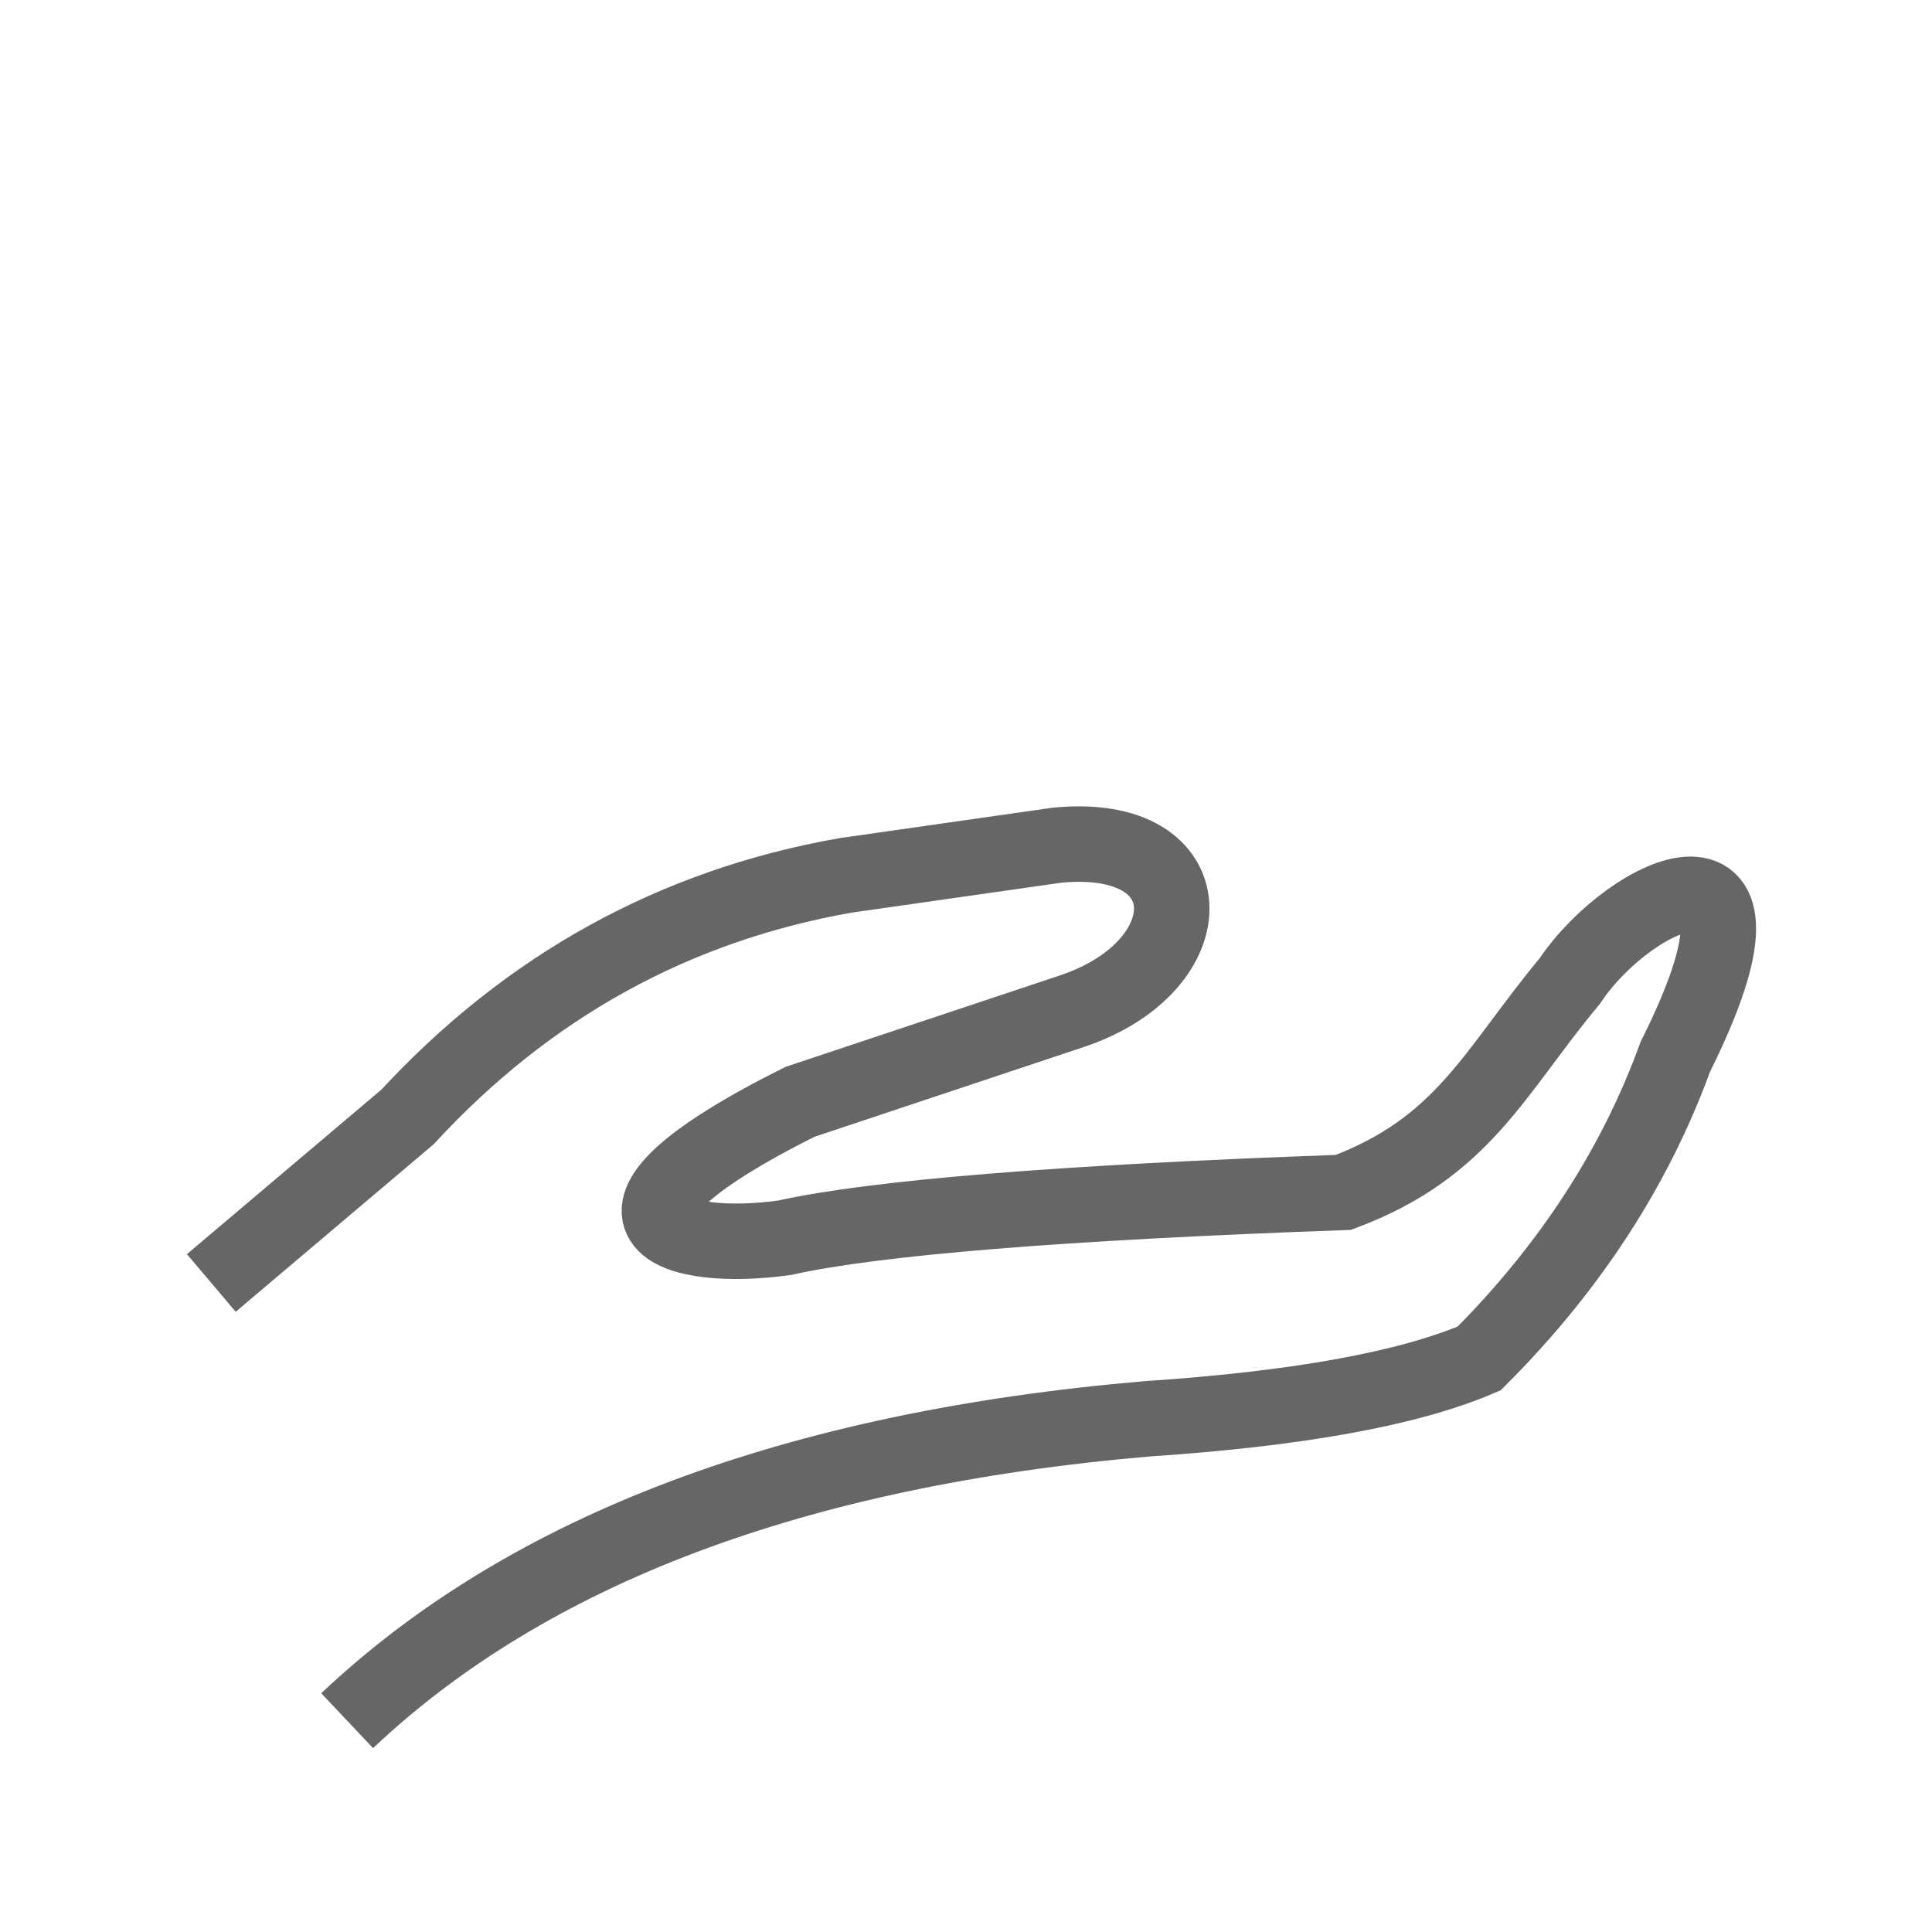
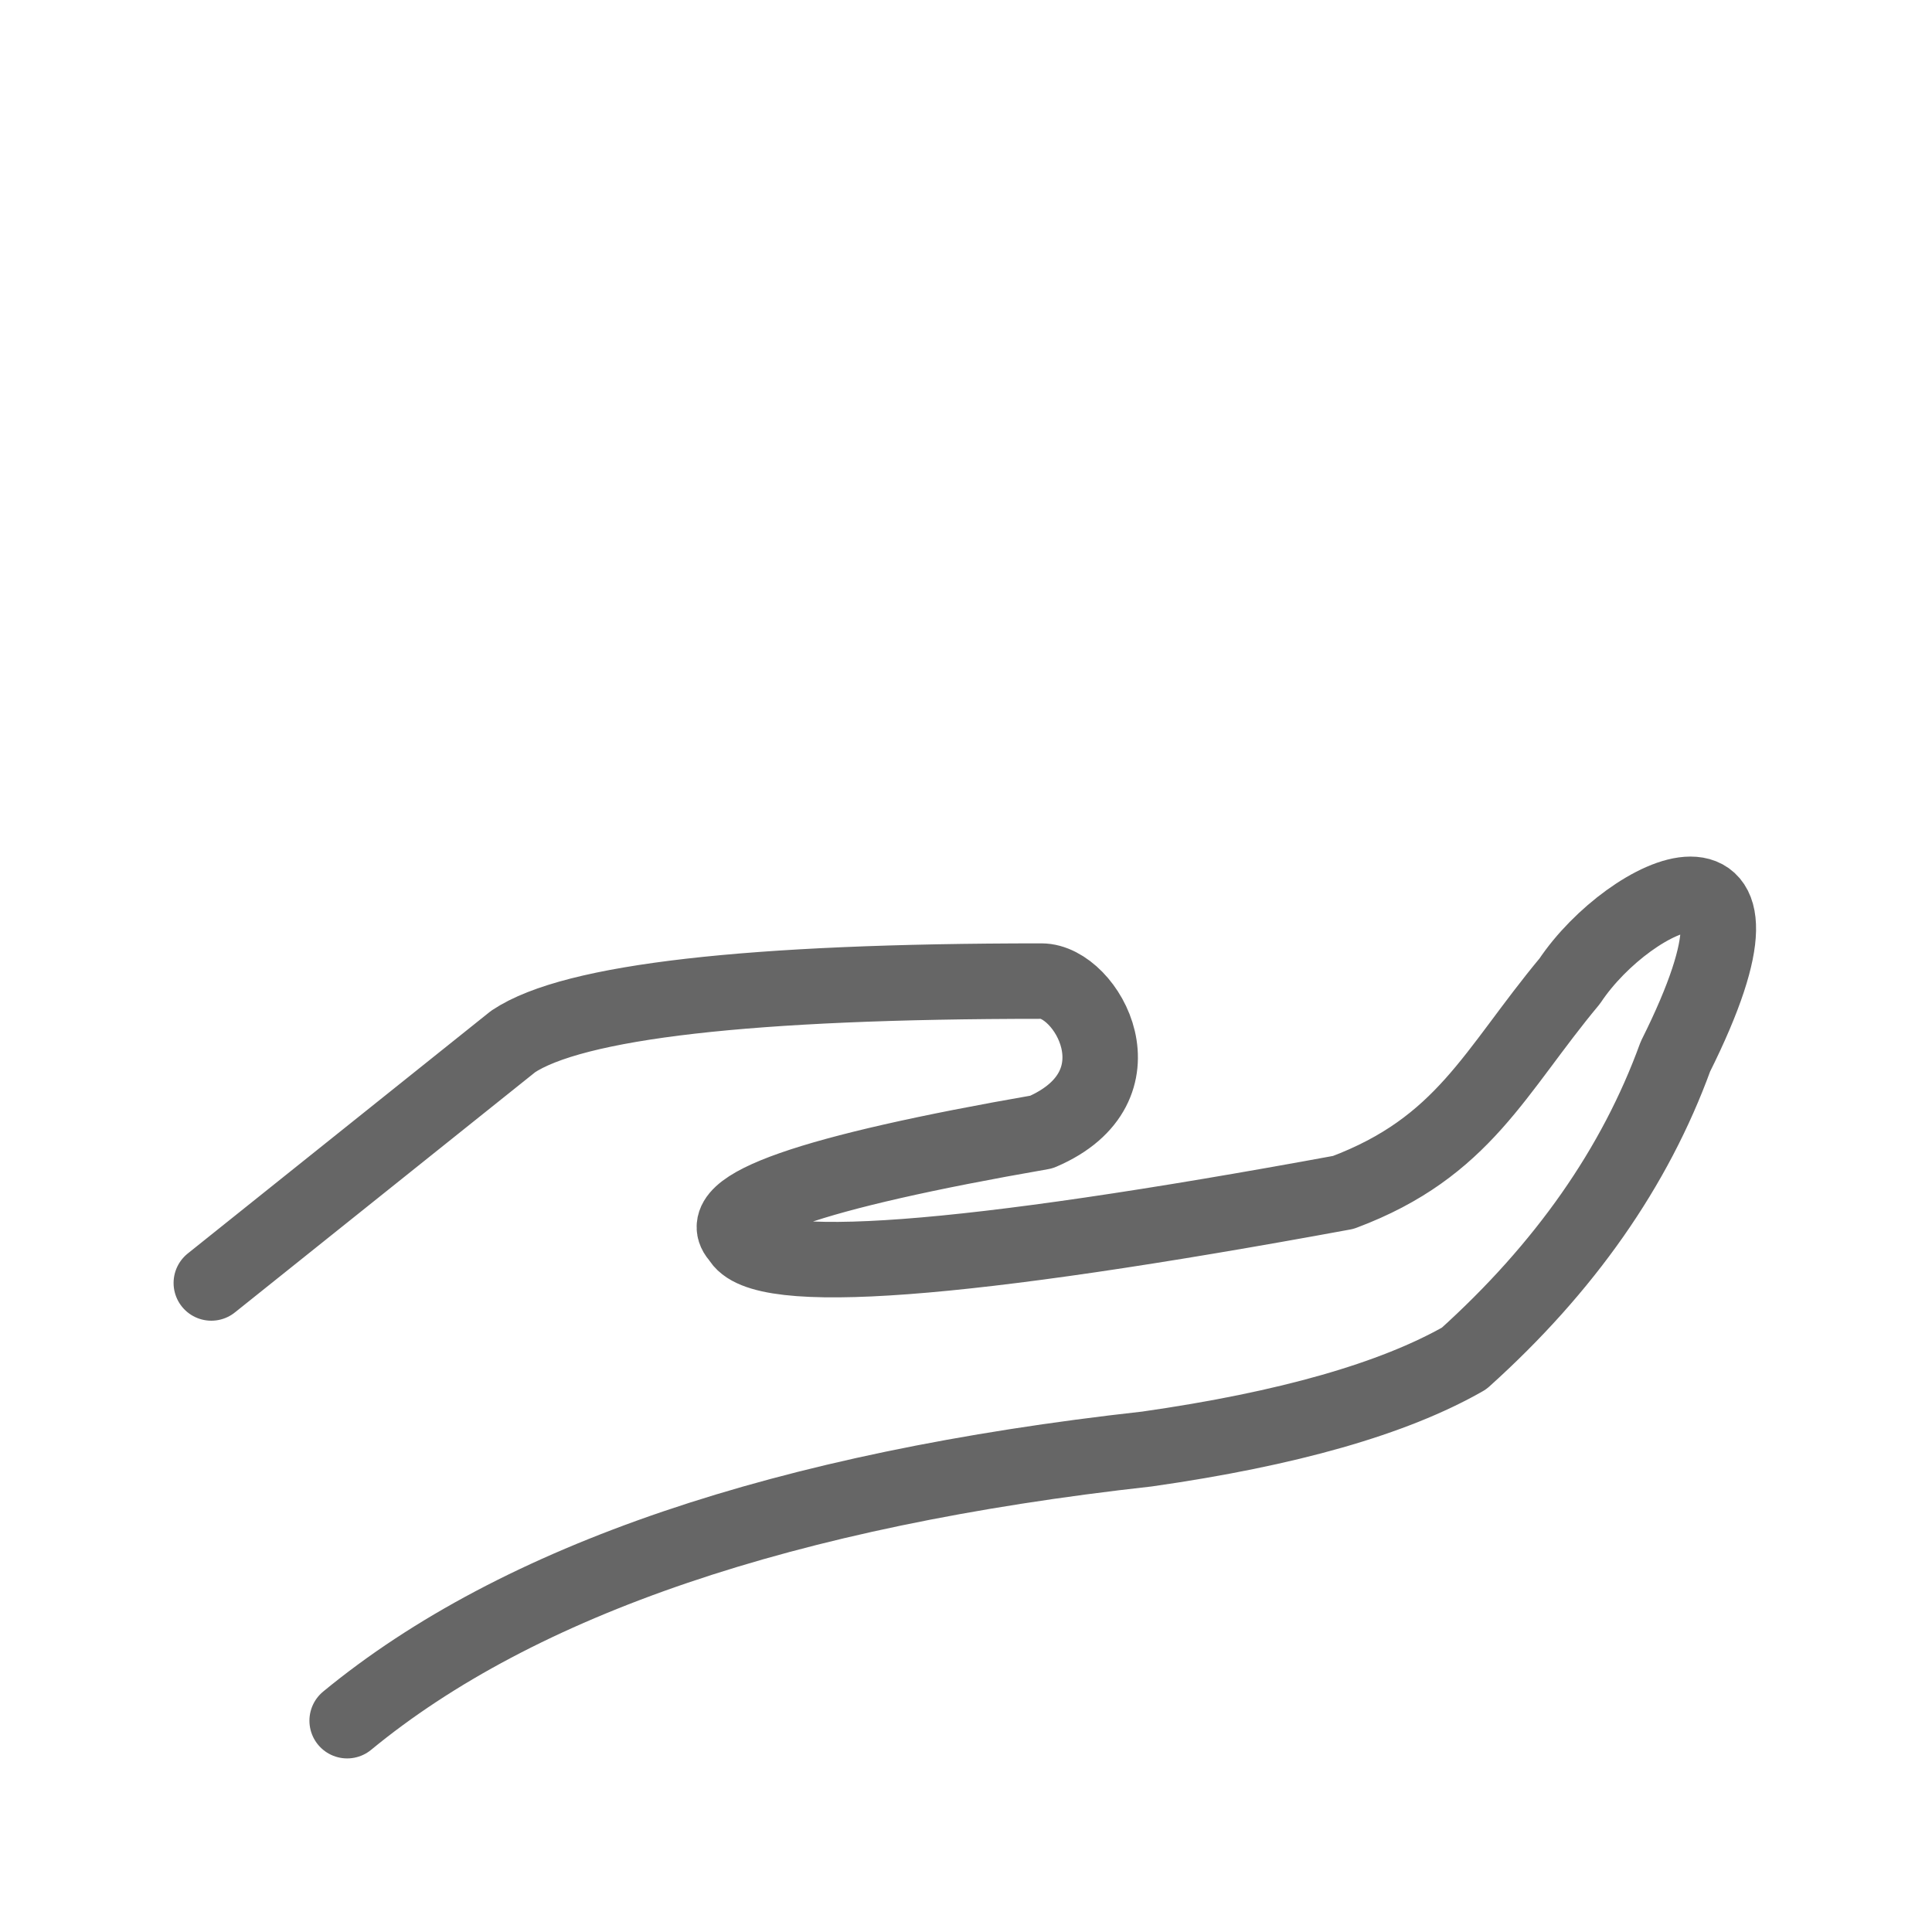
- <svg xmlns="http://www.w3.org/2000/svg" viewBox="0 0 128 128" fill="none" stroke-width="5" stroke="#666">
-   <path d="M14 85 27 74Q39 61 56 58l14-2c10-1 10 8 1 11L53 73c-16 8-8 10-1 9q9-2 37-3c8-3 10-8 15-14 4-6 15-11 7 5q-4 11-13 20-7 3-22 4-35 3-53 20" />
+ <svg xmlns="http://www.w3.org/2000/svg" viewBox="0 0 128 128" fill="none" stroke-width="5" stroke="#666" stroke-linecap="round" stroke-linejoin="round">
+   <path d="M14 85 34 69q6-4 35-4c3 0 7 7 0 10q-23 4-20 7 2 4 40-3c8-3 10-8 15-14 4-6 15-11 7 5q-4 11-14 20-7 4-21 6-36 4-53 18" />
</svg>
